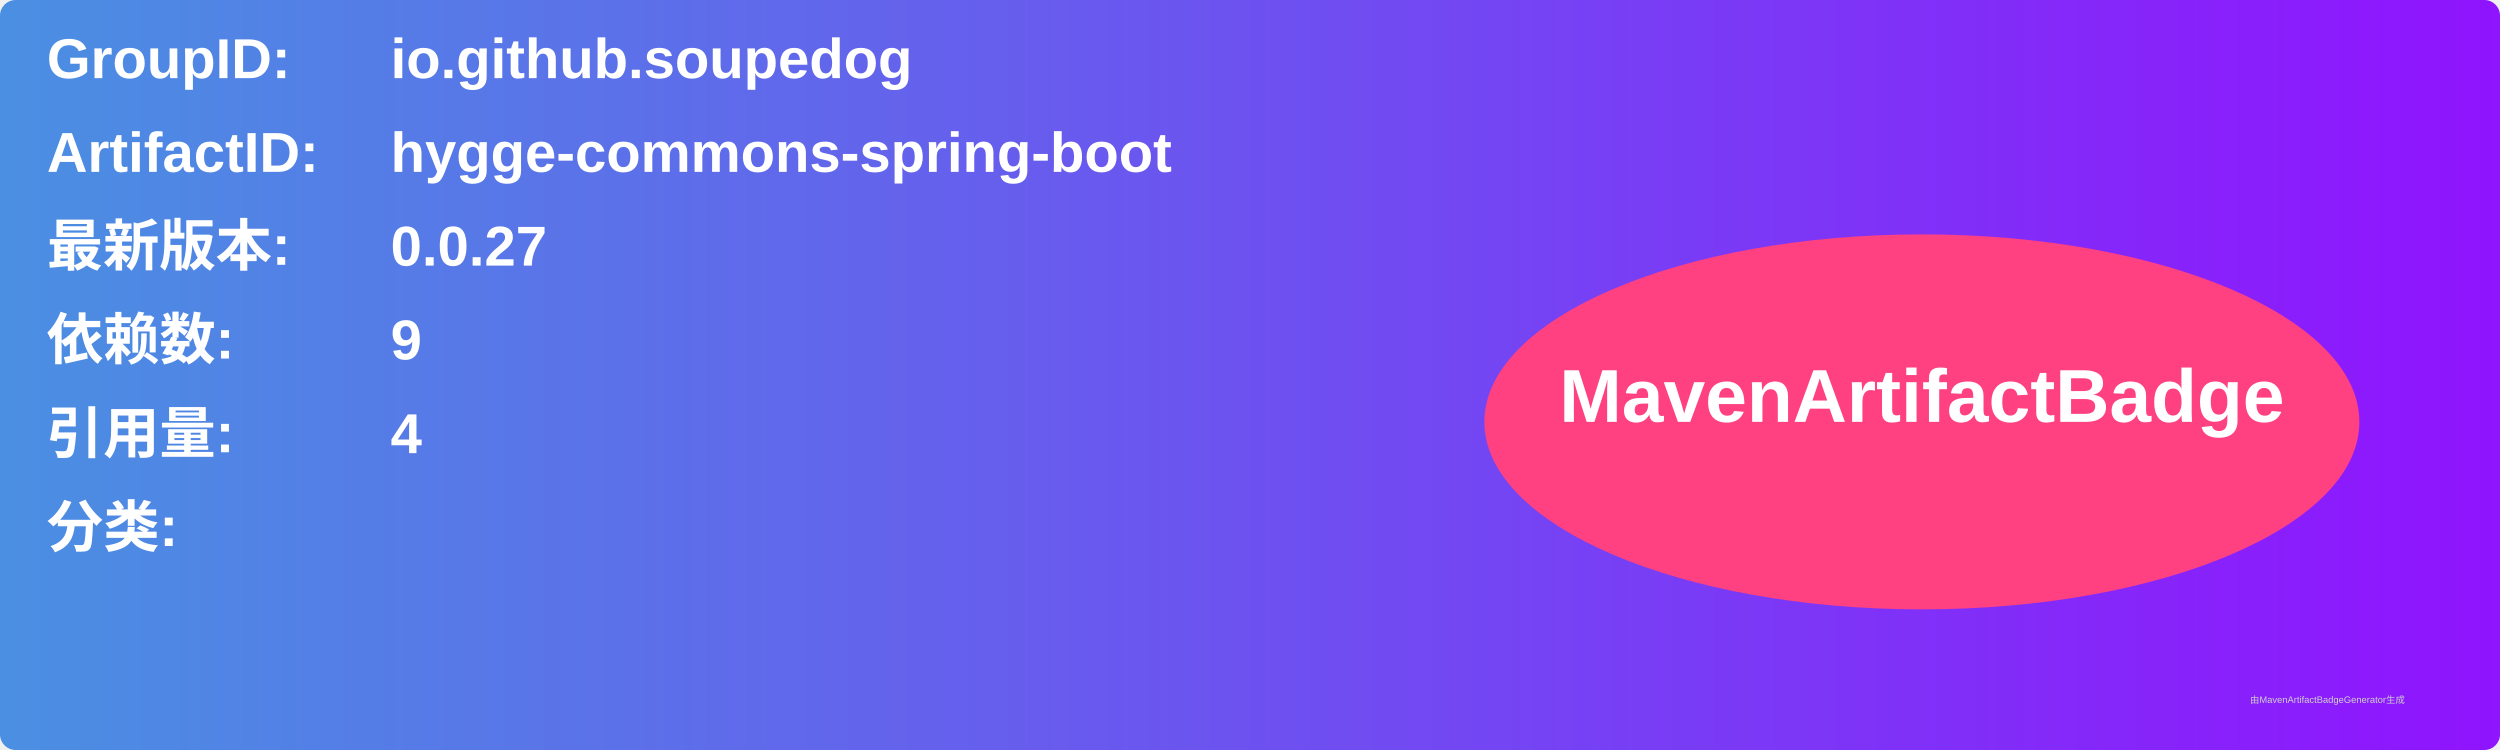
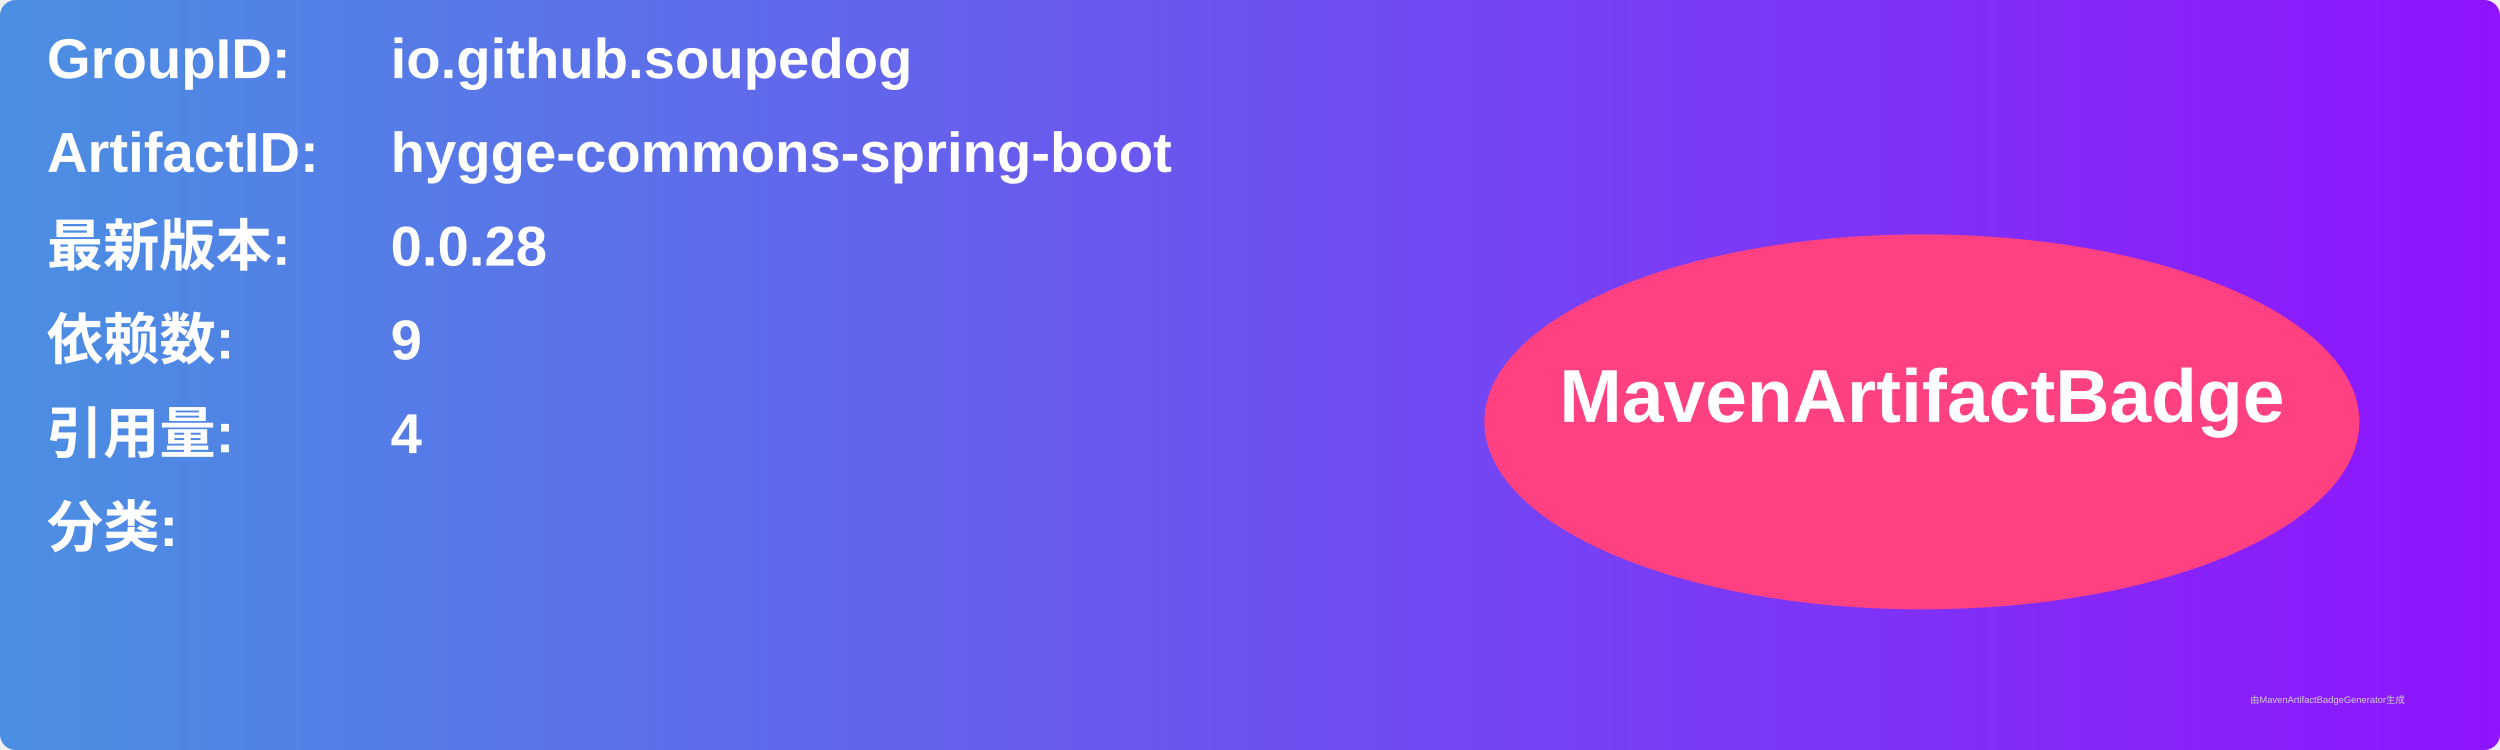
<svg xmlns="http://www.w3.org/2000/svg" width="800" height="240" viewBox="0 0 800 240">
  <linearGradient id="grad" x1="0%" y1="0%" x2="100%" y2="0%">
    <stop offset="0%" stop-color="#4a90e2" />
    <stop offset="100%" stop-color="#9013fe" />
  </linearGradient>
  <rect width="100%" height="100%" rx="5" ry="5" fill="url(#grad)" />
  <g transform="translate(15, 15)">
    <text x="0" y="10" font-family="Arial" font-size="18" fill="white" font-weight="bold" width="260">GroupID:</text>
    <text x="110" y="10" font-family="Arial" font-size="18" fill="white" font-weight="bold" width="460">io.github.soupedog</text>
    <text x="0" y="40" font-family="Arial" font-size="18" fill="white" font-weight="bold" width="260">ArtifactID:</text>
    <text x="110" y="40" font-family="Arial" font-size="18" fill="white" font-weight="bold" width="460">hygge-commons-spring-boot</text>
    <text x="0" y="70" font-family="Arial" font-size="18" fill="white" font-weight="bold">最新版本:</text>
    <text x="110" y="70" font-family="Arial" font-size="18" fill="white" font-weight="bold">
-       <tspan font-weight="bold">0.0.27</tspan>
+       <tspan font-weight="bold">0.0.28</tspan>
    </text>
    <text x="0" y="100" font-family="Arial" font-size="18" fill="white" font-weight="bold">依赖数: </text>
    <text x="110" y="100" font-family="Arial" font-size="18" fill="white">
      <tspan font-weight="bold">9</tspan>
    </text>
    <text x="0" y="130" font-family="Arial" font-size="18" fill="white" font-weight="bold">引用量: </text>
    <text x="110" y="130" font-family="Arial" font-size="18" fill="white">
      <tspan font-weight="bold">4</tspan>
    </text>
    <text x="0" y="160" font-family="Arial" font-size="18" fill="white" font-weight="bold">分类:</text>
    <text x="10" y="190" font-family="Arial" font-size="10" fill="white">
      <tspan font-weight="bold" />
    </text>
    <ellipse cx="600" cy="120" rx="140" ry="60" fill="#ff4081" />
    <text x="600" y="120" text-anchor="middle" font-family="Arial" font-size="24" fill="white" font-weight="bold">MavenArtifactBadge</text>
  </g>
  <text x="720" y="225" font-family="Arial" font-size="3" fill="#d0d0d0">由MavenArtifactBadgeGenerator生成</text>
</svg>
